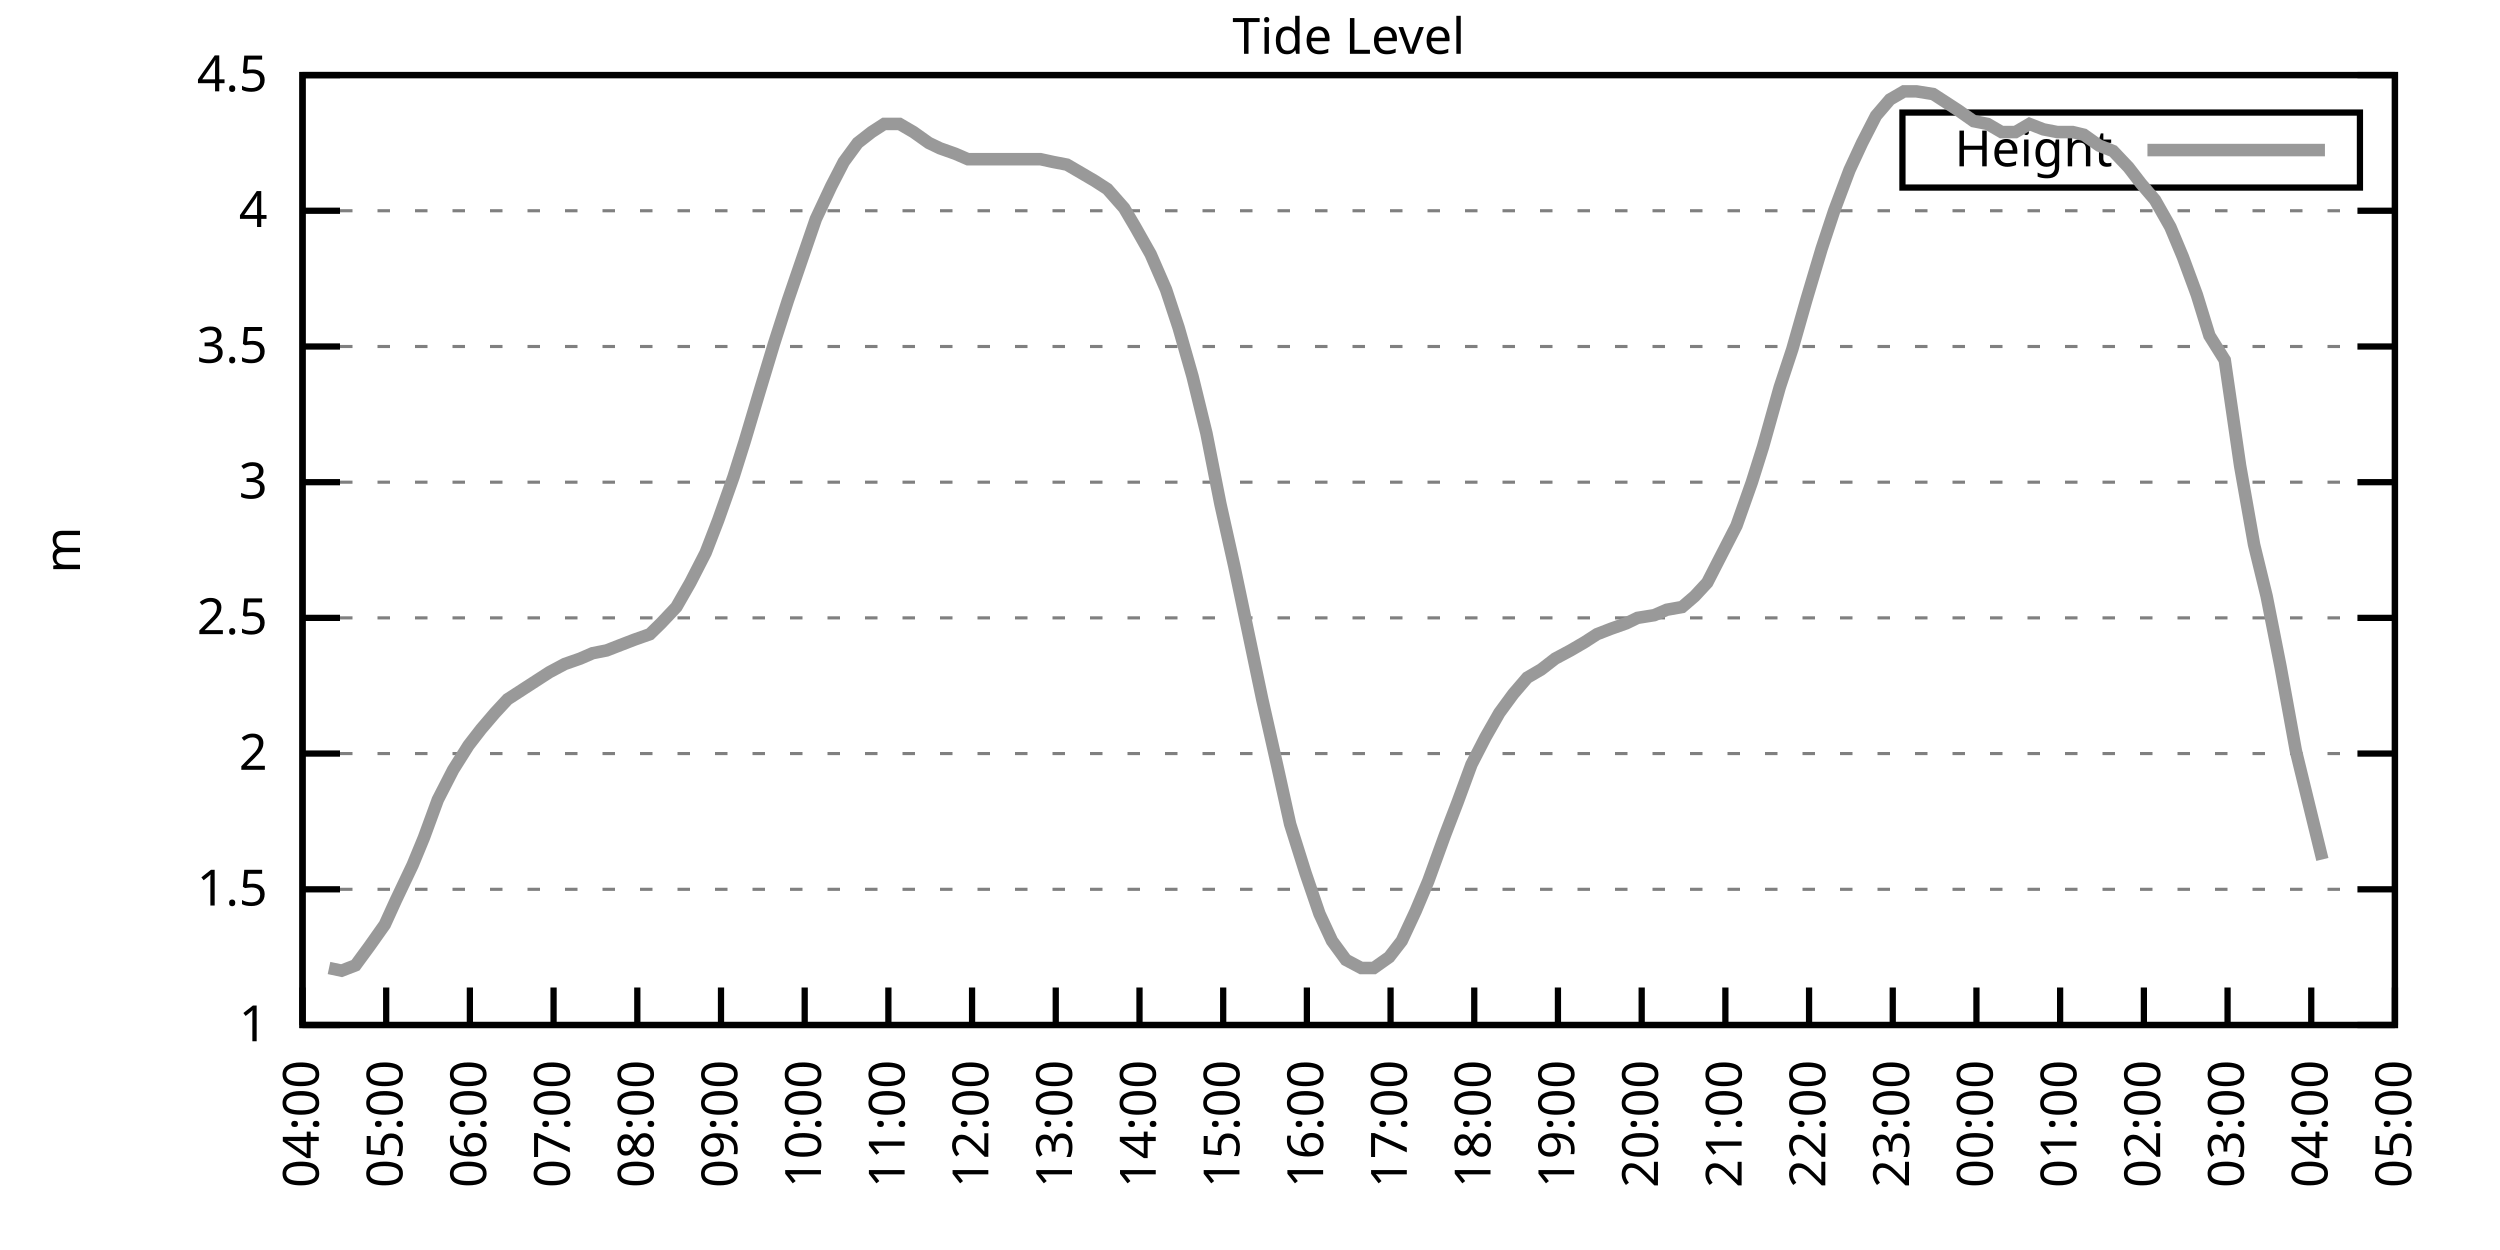
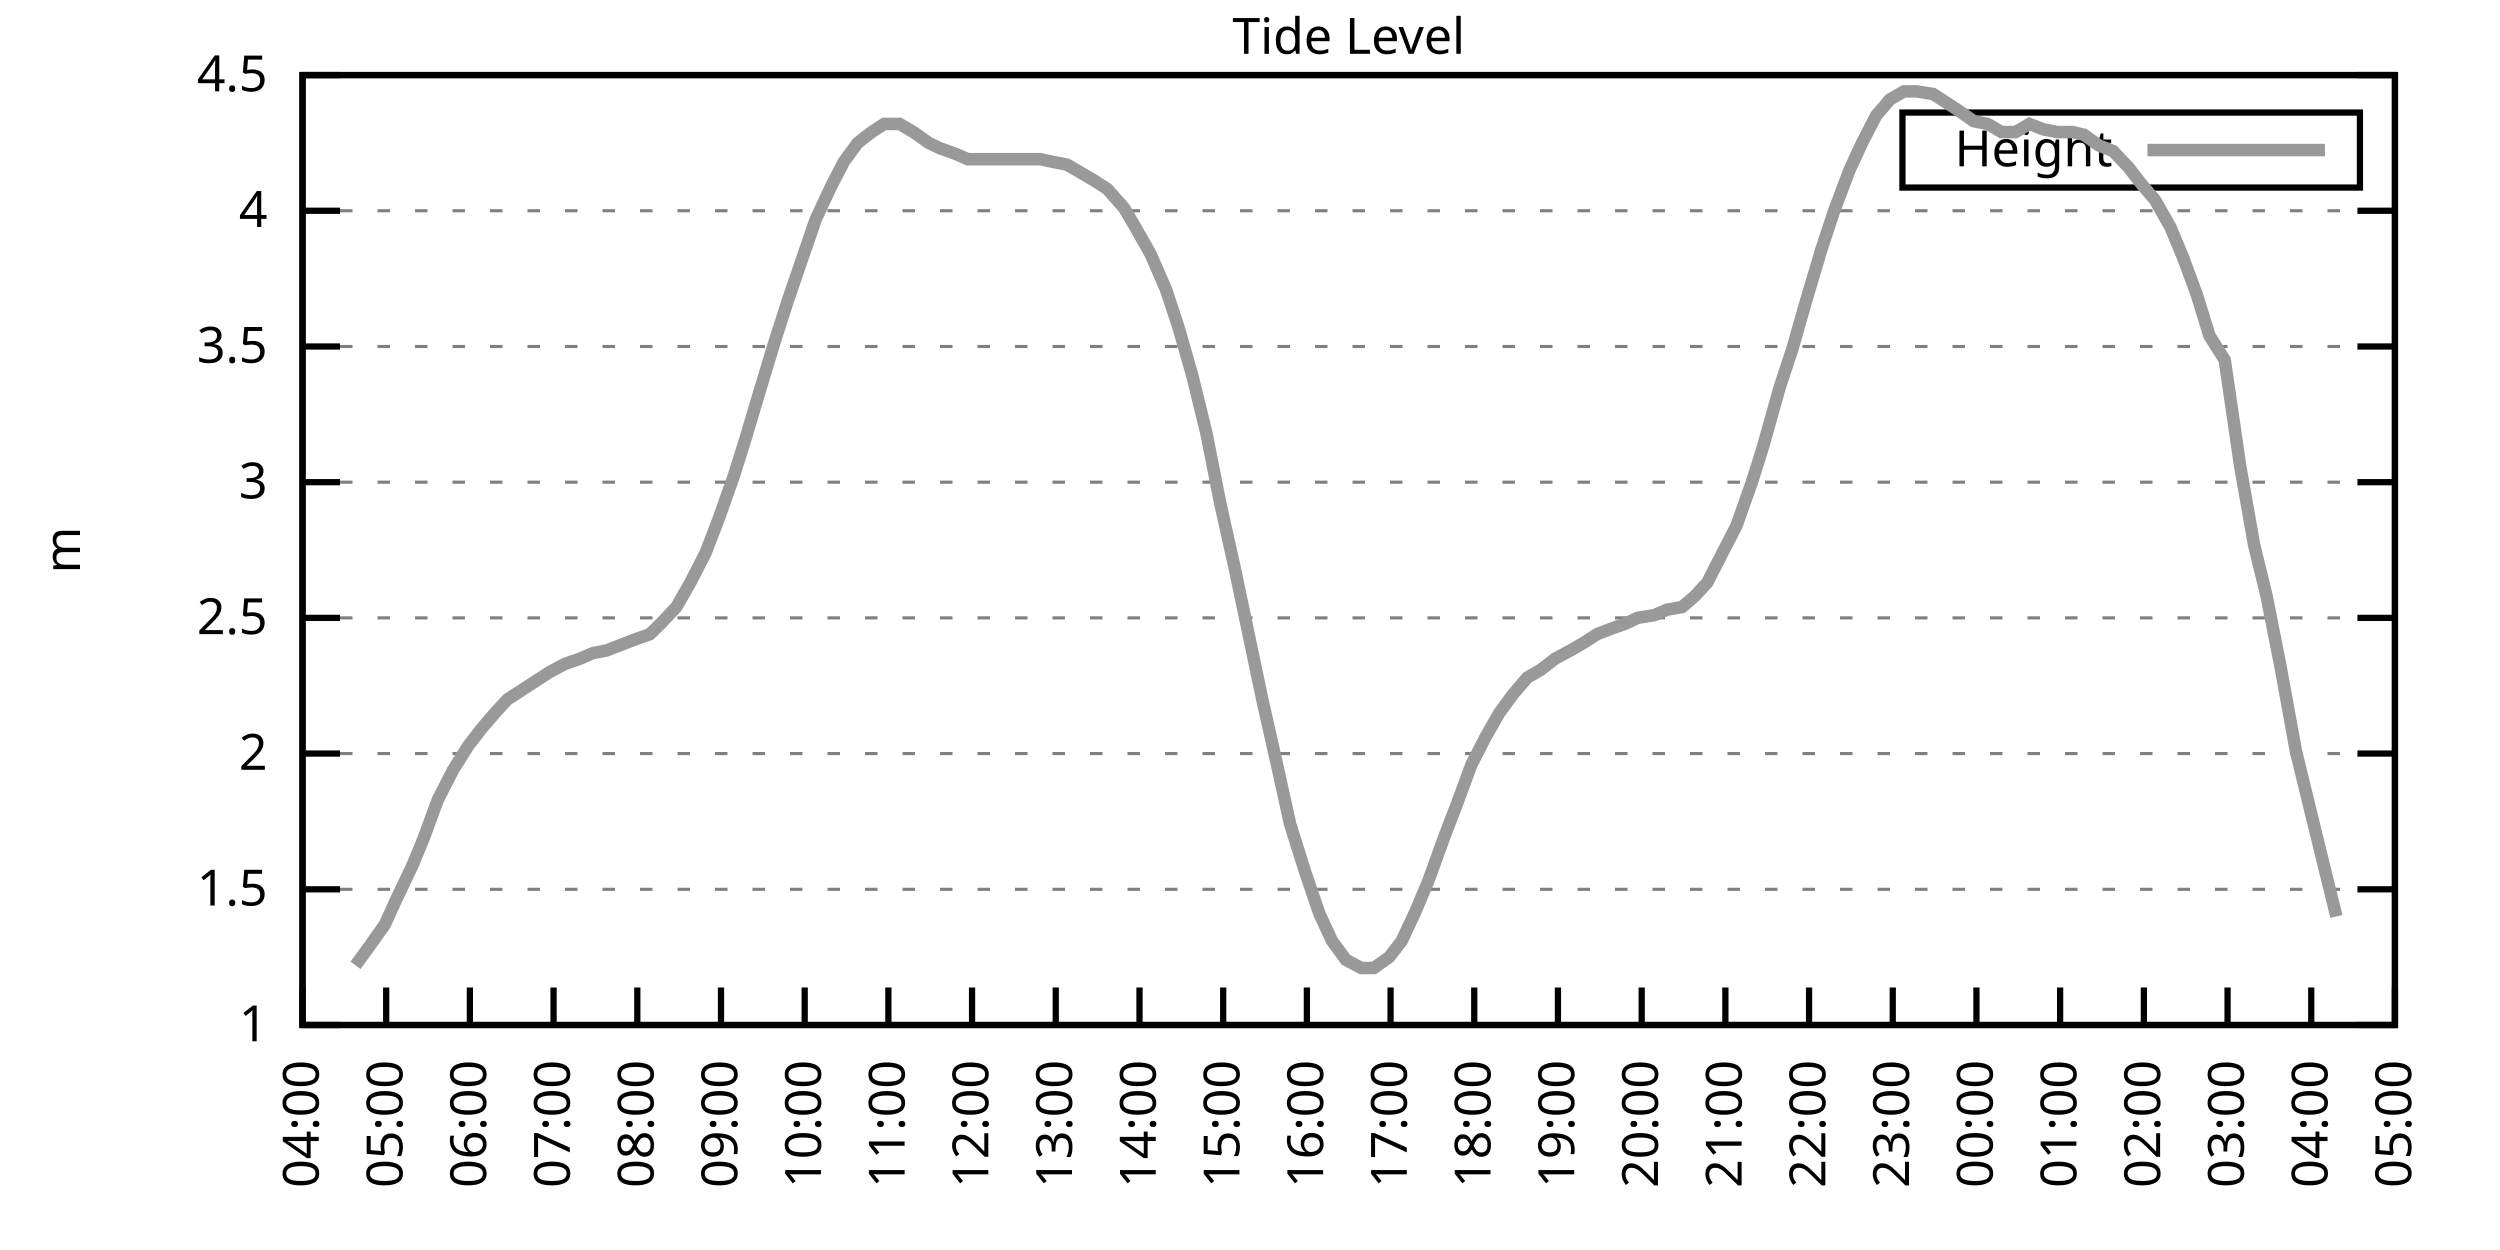
<svg xmlns="http://www.w3.org/2000/svg" xmlns:xlink="http://www.w3.org/1999/xlink" width="400" height="200" viewBox="0 0 400 200">
  <g id="gnuplot_canvas">
    <rect x="0" y="0" width="400" height="200" fill="none" />
    <defs>
      <circle id="gpDot" r="0.5" stroke-width="0.5" stroke="currentColor" />
      <path id="gpPt0" stroke-width="0.333" stroke="currentColor" d="M-1,0 h2 M0,-1 v2" />
      <path id="gpPt1" stroke-width="0.333" stroke="currentColor" d="M-1,-1 L1,1 M1,-1 L-1,1" />
      <path id="gpPt2" stroke-width="0.333" stroke="currentColor" d="M-1,0 L1,0 M0,-1 L0,1 M-1,-1 L1,1 M-1,1 L1,-1" />
      <rect id="gpPt3" stroke-width="0.333" stroke="currentColor" x="-1" y="-1" width="2" height="2" />
      <rect id="gpPt4" stroke-width="0.333" stroke="currentColor" fill="currentColor" x="-1" y="-1" width="2" height="2" />
      <circle id="gpPt5" stroke-width="0.333" stroke="currentColor" cx="0" cy="0" r="1" />
      <use xlink:href="#gpPt5" id="gpPt6" fill="currentColor" stroke="none" />
      <path id="gpPt7" stroke-width="0.333" stroke="currentColor" d="M0,-1.33 L-1.33,0.67 L1.33,0.67 z" />
      <use xlink:href="#gpPt7" id="gpPt8" fill="currentColor" stroke="none" />
      <use xlink:href="#gpPt7" id="gpPt9" stroke="currentColor" transform="rotate(180)" />
      <use xlink:href="#gpPt9" id="gpPt10" fill="currentColor" stroke="none" />
      <use xlink:href="#gpPt3" id="gpPt11" stroke="currentColor" transform="rotate(45)" />
      <use xlink:href="#gpPt11" id="gpPt12" fill="currentColor" stroke="none" />
      <path id="gpPt13" stroke-width="0.333" stroke="currentColor" d="M0,1.330 L1.265,0.411 L0.782,-1.067 L-0.782,-1.076 L-1.265,0.411 z" />
      <use xlink:href="#gpPt13" id="gpPt14" fill="currentColor" stroke="none" />
      <filter id="textbox" filterUnits="objectBoundingBox" x="0" y="0" height="1" width="1">
        <feFlood flood-color="white" flood-opacity="1" result="bgnd" />
        <feComposite in="SourceGraphic" in2="bgnd" operator="atop" />
      </filter>
      <filter id="greybox" filterUnits="objectBoundingBox" x="0" y="0" height="1" width="1">
        <feFlood flood-color="lightgrey" flood-opacity="1" result="grey" />
        <feComposite in="SourceGraphic" in2="grey" operator="atop" />
      </filter>
    </defs>
    <g fill="none" color="white" stroke="currentColor" stroke-width="1.00" stroke-linecap="butt" stroke-linejoin="miter">
</g>
    <g fill="none" color="black" stroke="currentColor" stroke-width="1.00" stroke-linecap="butt" stroke-linejoin="miter">
      <g stroke="none" shape-rendering="crispEdges">
        <polygon fill="rgb(255, 255, 255)" points="48.40,164.00 383.18,164.00 383.18,12.02 48.40,12.02 " />
      </g>
    </g>
    <g fill="none" color="black" stroke="currentColor" stroke-width="1.00" stroke-linecap="butt" stroke-linejoin="miter">
</g>
    <g fill="none" color="black" stroke="black" stroke-width="0.50" stroke-linecap="butt" stroke-linejoin="miter">
</g>
    <g fill="none" color="gray" stroke="currentColor" stroke-width="0.50" stroke-linecap="butt" stroke-linejoin="miter">
      <path stroke="gray" stroke-dasharray="2,4" class="gridline" d="M48.40,164.00 L383.19,164.00  " />
    </g>
    <g fill="none" color="gray" stroke="gray" stroke-width="1.00" stroke-linecap="butt" stroke-linejoin="miter">
</g>
    <g fill="none" color="black" stroke="currentColor" stroke-width="1.00" stroke-linecap="butt" stroke-linejoin="miter">
      <path stroke="black" d="M48.40,164.00 L54.40,164.00 M383.19,164.00 L377.19,164.00  " />
      <g transform="translate(42.80,166.60)" stroke="none" fill="black" font-family="Sans" font-size="8.00" text-anchor="end">
        <text>
          <tspan font-family="Sans"> 1</tspan>
        </text>
      </g>
    </g>
    <g fill="none" color="black" stroke="currentColor" stroke-width="1.00" stroke-linecap="butt" stroke-linejoin="miter">
</g>
    <g fill="none" color="black" stroke="black" stroke-width="0.50" stroke-linecap="butt" stroke-linejoin="miter">
</g>
    <g fill="none" color="gray" stroke="currentColor" stroke-width="0.50" stroke-linecap="butt" stroke-linejoin="miter">
      <path stroke="gray" stroke-dasharray="2,4" class="gridline" d="M48.40,142.29 L383.19,142.29  " />
    </g>
    <g fill="none" color="gray" stroke="gray" stroke-width="1.00" stroke-linecap="butt" stroke-linejoin="miter">
</g>
    <g fill="none" color="black" stroke="currentColor" stroke-width="1.00" stroke-linecap="butt" stroke-linejoin="miter">
      <path stroke="black" d="M48.40,142.29 L54.40,142.29 M383.19,142.29 L377.19,142.29  " />
      <g transform="translate(42.80,144.89)" stroke="none" fill="black" font-family="Sans" font-size="8.00" text-anchor="end">
        <text>
          <tspan font-family="Sans"> 1.5</tspan>
        </text>
      </g>
    </g>
    <g fill="none" color="black" stroke="currentColor" stroke-width="1.00" stroke-linecap="butt" stroke-linejoin="miter">
</g>
    <g fill="none" color="black" stroke="black" stroke-width="0.50" stroke-linecap="butt" stroke-linejoin="miter">
</g>
    <g fill="none" color="gray" stroke="currentColor" stroke-width="0.50" stroke-linecap="butt" stroke-linejoin="miter">
      <path stroke="gray" stroke-dasharray="2,4" class="gridline" d="M48.40,120.57 L383.19,120.57  " />
    </g>
    <g fill="none" color="gray" stroke="gray" stroke-width="1.00" stroke-linecap="butt" stroke-linejoin="miter">
</g>
    <g fill="none" color="black" stroke="currentColor" stroke-width="1.00" stroke-linecap="butt" stroke-linejoin="miter">
      <path stroke="black" d="M48.40,120.57 L54.40,120.57 M383.19,120.57 L377.19,120.57  " />
      <g transform="translate(42.80,123.17)" stroke="none" fill="black" font-family="Sans" font-size="8.00" text-anchor="end">
        <text>
          <tspan font-family="Sans"> 2</tspan>
        </text>
      </g>
    </g>
    <g fill="none" color="black" stroke="currentColor" stroke-width="1.00" stroke-linecap="butt" stroke-linejoin="miter">
</g>
    <g fill="none" color="black" stroke="black" stroke-width="0.50" stroke-linecap="butt" stroke-linejoin="miter">
</g>
    <g fill="none" color="gray" stroke="currentColor" stroke-width="0.50" stroke-linecap="butt" stroke-linejoin="miter">
      <path stroke="gray" stroke-dasharray="2,4" class="gridline" d="M48.40,98.86 L383.19,98.86  " />
    </g>
    <g fill="none" color="gray" stroke="gray" stroke-width="1.00" stroke-linecap="butt" stroke-linejoin="miter">
</g>
    <g fill="none" color="black" stroke="currentColor" stroke-width="1.00" stroke-linecap="butt" stroke-linejoin="miter">
      <path stroke="black" d="M48.40,98.86 L54.40,98.86 M383.19,98.86 L377.19,98.86  " />
      <g transform="translate(42.80,101.46)" stroke="none" fill="black" font-family="Sans" font-size="8.00" text-anchor="end">
        <text>
          <tspan font-family="Sans"> 2.5</tspan>
        </text>
      </g>
    </g>
    <g fill="none" color="black" stroke="currentColor" stroke-width="1.00" stroke-linecap="butt" stroke-linejoin="miter">
</g>
    <g fill="none" color="black" stroke="black" stroke-width="0.50" stroke-linecap="butt" stroke-linejoin="miter">
</g>
    <g fill="none" color="gray" stroke="currentColor" stroke-width="0.50" stroke-linecap="butt" stroke-linejoin="miter">
      <path stroke="gray" stroke-dasharray="2,4" class="gridline" d="M48.40,77.15 L383.19,77.15  " />
    </g>
    <g fill="none" color="gray" stroke="gray" stroke-width="1.00" stroke-linecap="butt" stroke-linejoin="miter">
</g>
    <g fill="none" color="black" stroke="currentColor" stroke-width="1.00" stroke-linecap="butt" stroke-linejoin="miter">
      <path stroke="black" d="M48.40,77.15 L54.40,77.15 M383.19,77.15 L377.19,77.15  " />
      <g transform="translate(42.80,79.75)" stroke="none" fill="black" font-family="Sans" font-size="8.00" text-anchor="end">
        <text>
          <tspan font-family="Sans"> 3</tspan>
        </text>
      </g>
    </g>
    <g fill="none" color="black" stroke="currentColor" stroke-width="1.00" stroke-linecap="butt" stroke-linejoin="miter">
</g>
    <g fill="none" color="black" stroke="black" stroke-width="0.50" stroke-linecap="butt" stroke-linejoin="miter">
</g>
    <g fill="none" color="gray" stroke="currentColor" stroke-width="0.50" stroke-linecap="butt" stroke-linejoin="miter">
      <path stroke="gray" stroke-dasharray="2,4" class="gridline" d="M48.40,55.44 L383.19,55.44  " />
    </g>
    <g fill="none" color="gray" stroke="gray" stroke-width="1.00" stroke-linecap="butt" stroke-linejoin="miter">
</g>
    <g fill="none" color="black" stroke="currentColor" stroke-width="1.00" stroke-linecap="butt" stroke-linejoin="miter">
      <path stroke="black" d="M48.40,55.44 L54.40,55.44 M383.19,55.44 L377.19,55.44  " />
      <g transform="translate(42.80,58.04)" stroke="none" fill="black" font-family="Sans" font-size="8.00" text-anchor="end">
        <text>
          <tspan font-family="Sans"> 3.5</tspan>
        </text>
      </g>
    </g>
    <g fill="none" color="black" stroke="currentColor" stroke-width="1.00" stroke-linecap="butt" stroke-linejoin="miter">
</g>
    <g fill="none" color="black" stroke="black" stroke-width="0.50" stroke-linecap="butt" stroke-linejoin="miter">
</g>
    <g fill="none" color="gray" stroke="currentColor" stroke-width="0.50" stroke-linecap="butt" stroke-linejoin="miter">
      <path stroke="gray" stroke-dasharray="2,4" class="gridline" d="M48.40,33.72 L383.19,33.72  " />
    </g>
    <g fill="none" color="gray" stroke="gray" stroke-width="1.00" stroke-linecap="butt" stroke-linejoin="miter">
</g>
    <g fill="none" color="black" stroke="currentColor" stroke-width="1.00" stroke-linecap="butt" stroke-linejoin="miter">
      <path stroke="black" d="M48.40,33.72 L54.40,33.72 M383.19,33.72 L377.19,33.72  " />
      <g transform="translate(42.80,36.32)" stroke="none" fill="black" font-family="Sans" font-size="8.00" text-anchor="end">
        <text>
          <tspan font-family="Sans"> 4</tspan>
        </text>
      </g>
    </g>
    <g fill="none" color="black" stroke="currentColor" stroke-width="1.00" stroke-linecap="butt" stroke-linejoin="miter">
</g>
    <g fill="none" color="black" stroke="black" stroke-width="0.50" stroke-linecap="butt" stroke-linejoin="miter">
</g>
    <g fill="none" color="gray" stroke="currentColor" stroke-width="0.50" stroke-linecap="butt" stroke-linejoin="miter">
      <path stroke="gray" stroke-dasharray="2,4" class="gridline" d="M48.40,12.01 L383.19,12.01  " />
    </g>
    <g fill="none" color="gray" stroke="gray" stroke-width="1.00" stroke-linecap="butt" stroke-linejoin="miter">
</g>
    <g fill="none" color="black" stroke="currentColor" stroke-width="1.00" stroke-linecap="butt" stroke-linejoin="miter">
      <path stroke="black" d="M48.40,12.01 L54.40,12.01 M383.19,12.01 L377.19,12.01  " />
      <g transform="translate(42.80,14.61)" stroke="none" fill="black" font-family="Sans" font-size="8.00" text-anchor="end">
        <text>
          <tspan font-family="Sans"> 4.5</tspan>
        </text>
      </g>
    </g>
    <g fill="none" color="black" stroke="currentColor" stroke-width="1.00" stroke-linecap="butt" stroke-linejoin="miter">
      <path stroke="black" d="M48.40,164.00 L48.40,158.00  " />
      <g transform="translate(51.00,169.60) rotate(270.00)" stroke="none" fill="black" font-family="Sans" font-size="8.00" text-anchor="end">
        <text>
          <tspan font-family="Sans">04:00</tspan>
        </text>
      </g>
    </g>
    <g fill="none" color="black" stroke="currentColor" stroke-width="1.00" stroke-linecap="butt" stroke-linejoin="miter">
      <path stroke="black" d="M61.79,164.00 L61.79,158.00  " />
      <g transform="translate(64.39,169.60) rotate(270.00)" stroke="none" fill="black" font-family="Sans" font-size="8.00" text-anchor="end">
        <text>
          <tspan font-family="Sans">05:00</tspan>
        </text>
      </g>
    </g>
    <g fill="none" color="black" stroke="currentColor" stroke-width="1.00" stroke-linecap="butt" stroke-linejoin="miter">
      <path stroke="black" d="M75.18,164.00 L75.18,158.00  " />
      <g transform="translate(77.78,169.60) rotate(270.00)" stroke="none" fill="black" font-family="Sans" font-size="8.00" text-anchor="end">
        <text>
          <tspan font-family="Sans">06:00</tspan>
        </text>
      </g>
    </g>
    <g fill="none" color="black" stroke="currentColor" stroke-width="1.00" stroke-linecap="butt" stroke-linejoin="miter">
      <path stroke="black" d="M88.57,164.00 L88.57,158.00  " />
      <g transform="translate(91.17,169.60) rotate(270.00)" stroke="none" fill="black" font-family="Sans" font-size="8.00" text-anchor="end">
        <text>
          <tspan font-family="Sans">07:00</tspan>
        </text>
      </g>
    </g>
    <g fill="none" color="black" stroke="currentColor" stroke-width="1.00" stroke-linecap="butt" stroke-linejoin="miter">
      <path stroke="black" d="M101.97,164.00 L101.97,158.00  " />
      <g transform="translate(104.57,169.60) rotate(270.00)" stroke="none" fill="black" font-family="Sans" font-size="8.00" text-anchor="end">
        <text>
          <tspan font-family="Sans">08:00</tspan>
        </text>
      </g>
    </g>
    <g fill="none" color="black" stroke="currentColor" stroke-width="1.00" stroke-linecap="butt" stroke-linejoin="miter">
      <path stroke="black" d="M115.36,164.00 L115.36,158.00  " />
      <g transform="translate(117.96,169.60) rotate(270.00)" stroke="none" fill="black" font-family="Sans" font-size="8.00" text-anchor="end">
        <text>
          <tspan font-family="Sans">09:00</tspan>
        </text>
      </g>
    </g>
    <g fill="none" color="black" stroke="currentColor" stroke-width="1.00" stroke-linecap="butt" stroke-linejoin="miter">
      <path stroke="black" d="M128.75,164.00 L128.75,158.00  " />
      <g transform="translate(131.35,169.60) rotate(270.00)" stroke="none" fill="black" font-family="Sans" font-size="8.00" text-anchor="end">
        <text>
          <tspan font-family="Sans">10:00</tspan>
        </text>
      </g>
    </g>
    <g fill="none" color="black" stroke="currentColor" stroke-width="1.00" stroke-linecap="butt" stroke-linejoin="miter">
      <path stroke="black" d="M142.14,164.00 L142.14,158.00  " />
      <g transform="translate(144.74,169.60) rotate(270.00)" stroke="none" fill="black" font-family="Sans" font-size="8.00" text-anchor="end">
        <text>
          <tspan font-family="Sans">11:00</tspan>
        </text>
      </g>
    </g>
    <g fill="none" color="black" stroke="currentColor" stroke-width="1.00" stroke-linecap="butt" stroke-linejoin="miter">
      <path stroke="black" d="M155.53,164.00 L155.53,158.00  " />
      <g transform="translate(158.13,169.60) rotate(270.00)" stroke="none" fill="black" font-family="Sans" font-size="8.00" text-anchor="end">
        <text>
          <tspan font-family="Sans">12:00</tspan>
        </text>
      </g>
    </g>
    <g fill="none" color="black" stroke="currentColor" stroke-width="1.00" stroke-linecap="butt" stroke-linejoin="miter">
      <path stroke="black" d="M168.92,164.00 L168.92,158.00  " />
      <g transform="translate(171.52,169.60) rotate(270.00)" stroke="none" fill="black" font-family="Sans" font-size="8.00" text-anchor="end">
        <text>
          <tspan font-family="Sans">13:00</tspan>
        </text>
      </g>
    </g>
    <g fill="none" color="black" stroke="currentColor" stroke-width="1.00" stroke-linecap="butt" stroke-linejoin="miter">
      <path stroke="black" d="M182.32,164.00 L182.32,158.00  " />
      <g transform="translate(184.92,169.60) rotate(270.00)" stroke="none" fill="black" font-family="Sans" font-size="8.00" text-anchor="end">
        <text>
          <tspan font-family="Sans">14:00</tspan>
        </text>
      </g>
    </g>
    <g fill="none" color="black" stroke="currentColor" stroke-width="1.00" stroke-linecap="butt" stroke-linejoin="miter">
      <path stroke="black" d="M195.71,164.00 L195.71,158.00  " />
      <g transform="translate(198.31,169.60) rotate(270.00)" stroke="none" fill="black" font-family="Sans" font-size="8.00" text-anchor="end">
        <text>
          <tspan font-family="Sans">15:00</tspan>
        </text>
      </g>
    </g>
    <g fill="none" color="black" stroke="currentColor" stroke-width="1.00" stroke-linecap="butt" stroke-linejoin="miter">
      <path stroke="black" d="M209.10,164.00 L209.10,158.00  " />
      <g transform="translate(211.70,169.60) rotate(270.00)" stroke="none" fill="black" font-family="Sans" font-size="8.00" text-anchor="end">
        <text>
          <tspan font-family="Sans">16:00</tspan>
        </text>
      </g>
    </g>
    <g fill="none" color="black" stroke="currentColor" stroke-width="1.00" stroke-linecap="butt" stroke-linejoin="miter">
      <path stroke="black" d="M222.49,164.00 L222.49,158.00  " />
      <g transform="translate(225.09,169.60) rotate(270.00)" stroke="none" fill="black" font-family="Sans" font-size="8.00" text-anchor="end">
        <text>
          <tspan font-family="Sans">17:00</tspan>
        </text>
      </g>
    </g>
    <g fill="none" color="black" stroke="currentColor" stroke-width="1.00" stroke-linecap="butt" stroke-linejoin="miter">
      <path stroke="black" d="M235.88,164.00 L235.88,158.00  " />
      <g transform="translate(238.48,169.60) rotate(270.00)" stroke="none" fill="black" font-family="Sans" font-size="8.00" text-anchor="end">
        <text>
          <tspan font-family="Sans">18:00</tspan>
        </text>
      </g>
    </g>
    <g fill="none" color="black" stroke="currentColor" stroke-width="1.00" stroke-linecap="butt" stroke-linejoin="miter">
      <path stroke="black" d="M249.27,164.00 L249.27,158.00  " />
      <g transform="translate(251.87,169.60) rotate(270.00)" stroke="none" fill="black" font-family="Sans" font-size="8.00" text-anchor="end">
        <text>
          <tspan font-family="Sans">19:00</tspan>
        </text>
      </g>
    </g>
    <g fill="none" color="black" stroke="currentColor" stroke-width="1.00" stroke-linecap="butt" stroke-linejoin="miter">
      <path stroke="black" d="M262.67,164.00 L262.67,158.00  " />
      <g transform="translate(265.27,169.60) rotate(270.00)" stroke="none" fill="black" font-family="Sans" font-size="8.00" text-anchor="end">
        <text>
          <tspan font-family="Sans">20:00</tspan>
        </text>
      </g>
    </g>
    <g fill="none" color="black" stroke="currentColor" stroke-width="1.00" stroke-linecap="butt" stroke-linejoin="miter">
      <path stroke="black" d="M276.06,164.00 L276.06,158.00  " />
      <g transform="translate(278.66,169.60) rotate(270.00)" stroke="none" fill="black" font-family="Sans" font-size="8.00" text-anchor="end">
        <text>
          <tspan font-family="Sans">21:00</tspan>
        </text>
      </g>
    </g>
    <g fill="none" color="black" stroke="currentColor" stroke-width="1.00" stroke-linecap="butt" stroke-linejoin="miter">
      <path stroke="black" d="M289.45,164.00 L289.45,158.00  " />
      <g transform="translate(292.05,169.60) rotate(270.00)" stroke="none" fill="black" font-family="Sans" font-size="8.00" text-anchor="end">
        <text>
          <tspan font-family="Sans">22:00</tspan>
        </text>
      </g>
    </g>
    <g fill="none" color="black" stroke="currentColor" stroke-width="1.00" stroke-linecap="butt" stroke-linejoin="miter">
      <path stroke="black" d="M302.84,164.00 L302.84,158.00  " />
      <g transform="translate(305.44,169.60) rotate(270.00)" stroke="none" fill="black" font-family="Sans" font-size="8.00" text-anchor="end">
        <text>
          <tspan font-family="Sans">23:00</tspan>
        </text>
      </g>
    </g>
    <g fill="none" color="black" stroke="currentColor" stroke-width="1.00" stroke-linecap="butt" stroke-linejoin="miter">
      <path stroke="black" d="M316.23,164.00 L316.23,158.00  " />
      <g transform="translate(318.83,169.60) rotate(270.00)" stroke="none" fill="black" font-family="Sans" font-size="8.00" text-anchor="end">
        <text>
          <tspan font-family="Sans">00:00</tspan>
        </text>
      </g>
    </g>
    <g fill="none" color="black" stroke="currentColor" stroke-width="1.00" stroke-linecap="butt" stroke-linejoin="miter">
      <path stroke="black" d="M329.62,164.00 L329.62,158.00  " />
      <g transform="translate(332.22,169.60) rotate(270.00)" stroke="none" fill="black" font-family="Sans" font-size="8.00" text-anchor="end">
        <text>
          <tspan font-family="Sans">01:00</tspan>
        </text>
      </g>
    </g>
    <g fill="none" color="black" stroke="currentColor" stroke-width="1.00" stroke-linecap="butt" stroke-linejoin="miter">
      <path stroke="black" d="M343.02,164.00 L343.02,158.00  " />
      <g transform="translate(345.62,169.60) rotate(270.00)" stroke="none" fill="black" font-family="Sans" font-size="8.00" text-anchor="end">
        <text>
          <tspan font-family="Sans">02:00</tspan>
        </text>
      </g>
    </g>
    <g fill="none" color="black" stroke="currentColor" stroke-width="1.00" stroke-linecap="butt" stroke-linejoin="miter">
      <path stroke="black" d="M356.41,164.00 L356.41,158.00  " />
      <g transform="translate(359.01,169.60) rotate(270.00)" stroke="none" fill="black" font-family="Sans" font-size="8.00" text-anchor="end">
        <text>
          <tspan font-family="Sans">03:00</tspan>
        </text>
      </g>
    </g>
    <g fill="none" color="black" stroke="currentColor" stroke-width="1.00" stroke-linecap="butt" stroke-linejoin="miter">
      <path stroke="black" d="M369.80,164.00 L369.80,158.00  " />
      <g transform="translate(372.40,169.60) rotate(270.00)" stroke="none" fill="black" font-family="Sans" font-size="8.00" text-anchor="end">
        <text>
          <tspan font-family="Sans">04:00</tspan>
        </text>
      </g>
    </g>
    <g fill="none" color="black" stroke="currentColor" stroke-width="1.00" stroke-linecap="butt" stroke-linejoin="miter">
      <path stroke="black" d="M383.19,164.00 L383.19,158.00  " />
      <g transform="translate(385.79,169.60) rotate(270.00)" stroke="none" fill="black" font-family="Sans" font-size="8.00" text-anchor="end">
        <text>
          <tspan font-family="Sans">05:00</tspan>
        </text>
      </g>
    </g>
    <g fill="none" color="black" stroke="currentColor" stroke-width="1.00" stroke-linecap="butt" stroke-linejoin="miter">
</g>
    <g fill="none" color="black" stroke="currentColor" stroke-width="1.00" stroke-linecap="butt" stroke-linejoin="miter">
      <path stroke="black" d="M48.40,12.01 L48.40,164.00 L383.19,164.00 L383.19,12.01 L48.40,12.01 Z  " />
    </g>
    <g fill="none" color="black" stroke="currentColor" stroke-width="1.00" stroke-linecap="butt" stroke-linejoin="miter">
</g>
    <g fill="none" color="black" stroke="currentColor" stroke-width="1.00" stroke-linecap="butt" stroke-linejoin="miter">
      <path stroke="black" d="M304.39,30.01 L304.39,18.01 L377.59,18.01 L377.59,30.01 L304.39,30.01 Z  " />
    </g>
    <g id="Tide_level_plot_1">
      <g fill="none" color="white" stroke="black" stroke-width="2.00" stroke-linecap="butt" stroke-linejoin="miter">
</g>
      <g fill="none" color="black" stroke="currentColor" stroke-width="2.00" stroke-linecap="butt" stroke-linejoin="miter">
        <g transform="translate(337.99,26.61)" stroke="none" fill="black" font-family="Sans" font-size="8.00" text-anchor="end">
          <text>
            <tspan font-family="Sans">Height</tspan>
          </text>
        </g>
      </g>
      <g fill="none" color="black" stroke="currentColor" stroke-width="2.00" stroke-linecap="butt" stroke-linejoin="miter">
-         <path stroke="rgb(153, 153, 153)" d="M343.59,24.01 L371.99,24.01 M52.64,154.88 L54.65,155.31 L56.88,154.45 L59.11,151.41 L61.57,147.93 L63.35,144.02   L66.03,138.38 L67.82,134.04 L70.05,127.96 L72.50,123.18 L74.96,119.27 L76.97,116.67 L79.20,114.06 L81.21,111.89   L83.89,110.15 L85.90,108.85 L87.91,107.55 L90.36,106.24 L92.82,105.38 L94.82,104.51 L97.06,104.07 L99.29,103.20   L101.52,102.34 L103.98,101.47 L105.76,99.73 L108.22,97.12 L110.45,93.22 L112.90,88.44 L114.91,83.23 L117.37,76.28   L119.15,70.63 L121.61,62.38 L123.84,55.00 L126.07,48.05 L128.30,41.54 L130.54,35.03 L132.99,29.81 L135.00,25.91   L137.23,22.87 L139.46,21.13 L141.47,19.83 L143.93,19.83 L146.16,21.13 L148.61,22.87 L150.40,23.73 L152.85,24.60   L154.86,25.47 L157.32,25.47 L159.55,25.47 L161.78,25.47 L164.01,25.47 L166.47,25.47 L168.48,25.91 L170.71,26.34   L172.94,27.64 L175.17,28.95 L177.18,30.25 L179.86,33.29 L181.65,36.33 L184.10,40.67 L186.56,46.32 L188.57,52.40   L190.80,60.21 L193.03,69.33 L195.26,80.62 L197.49,90.61 L199.50,100.16 L201.96,111.89 L204.41,122.75 L206.42,131.86   L208.88,139.68 L211.11,146.20 L213.12,150.54 L215.35,153.58 L217.80,154.88 L219.81,154.88 L222.27,153.14 L224.28,150.54   L226.51,145.76 L228.52,140.98 L231.20,133.60 L233.20,128.39 L235.44,122.31 L237.67,117.97 L239.90,114.06 L242.13,111.02   L244.36,108.42 L246.60,107.11 L248.83,105.38 L251.28,104.07 L253.51,102.77 L255.52,101.47 L257.76,100.60 L260.21,99.73   L262.00,98.86 L264.67,98.43 L266.68,97.56 L269.14,97.12 L271.15,95.39 L273.16,93.22 L275.39,88.87 L277.84,84.10   L280.30,77.15 L282.08,71.50 L284.76,61.95 L286.77,55.87 L289.00,48.05 L291.46,39.80 L293.47,33.72 L295.92,27.21   L297.93,22.87 L300.16,18.52 L302.39,15.92 L304.63,14.62 L306.63,14.62 L309.31,15.05 L311.32,16.35 L313.33,17.66   L315.79,19.39 L318.02,19.83 L320.25,21.13 L322.48,21.13 L324.71,19.83 L326.95,20.70 L329.18,21.13 L331.63,21.13   L333.42,21.56 L335.87,23.30 L338.10,24.17 L340.56,26.77 L342.57,29.38 L344.80,31.99 L347.26,36.33 L349.26,41.11   L351.50,47.18 L353.51,53.70 L355.96,57.61 L358.42,74.54 L360.65,87.14 L362.66,95.39 L364.89,106.68 L367.34,120.14   L369.35,128.39 L371.58,137.51  " />
+         <path stroke="rgb(153, 153, 153)" d="M343.59,24.01 L371.99,24.01 M56.88,154.45 L59.11,151.41 L61.57,147.93 L63.35,144.02 L66.03,138.38 L67.82,134.04   L70.05,127.96 L72.50,123.18 L74.96,119.27 L76.97,116.67 L79.20,114.06 L81.21,111.89 L83.89,110.15 L85.90,108.85   L87.91,107.55 L90.36,106.24 L92.82,105.38 L94.82,104.51 L97.06,104.07 L99.29,103.20 L101.52,102.34 L103.98,101.47   L105.76,99.73 L108.22,97.12 L110.45,93.22 L112.90,88.44 L114.91,83.23 L117.37,76.28 L119.15,70.63 L121.61,62.38   L123.84,55.00 L126.07,48.05 L128.30,41.54 L130.54,35.03 L132.99,29.81 L135.00,25.91 L137.23,22.87 L139.46,21.13   L141.47,19.83 L143.93,19.83 L146.16,21.13 L148.61,22.87 L150.40,23.73 L152.85,24.60 L154.86,25.47 L157.32,25.47   L159.55,25.47 L161.78,25.47 L164.01,25.47 L166.47,25.47 L168.48,25.91 L170.71,26.34 L172.94,27.64 L175.17,28.95   L177.18,30.25 L179.86,33.29 L181.65,36.33 L184.10,40.67 L186.56,46.32 L188.57,52.40 L190.80,60.21 L193.03,69.33   L195.26,80.62 L197.49,90.61 L199.50,100.16 L201.96,111.89 L204.41,122.75 L206.42,131.86 L208.88,139.68 L211.11,146.20   L213.12,150.54 L215.35,153.58 L217.80,154.88 L219.81,154.88 L222.27,153.14 L224.28,150.54 L226.51,145.76 L228.52,140.98   L231.20,133.60 L233.20,128.39 L235.44,122.31 L237.67,117.97 L239.90,114.06 L242.13,111.02 L244.36,108.42 L246.60,107.11   L248.83,105.38 L251.28,104.07 L253.51,102.77 L255.52,101.47 L257.76,100.60 L260.21,99.73 L262.00,98.86 L264.67,98.43   L266.68,97.56 L269.14,97.12 L271.15,95.39 L273.16,93.22 L275.39,88.87 L277.84,84.10 L280.30,77.15 L282.08,71.50   L284.76,61.95 L286.77,55.87 L289.00,48.05 L291.46,39.80 L293.47,33.72 L295.92,27.21 L297.93,22.87 L300.16,18.52   L302.39,15.92 L304.63,14.62 L306.63,14.62 L309.31,15.05 L311.32,16.35 L313.33,17.66 L315.79,19.39 L318.02,19.83   L320.25,21.13 L322.48,21.13 L324.71,19.83 L326.95,20.70 L329.18,21.13 L331.63,21.13 L333.42,21.56 L335.87,23.30   L338.10,24.17 L340.56,26.77 L342.57,29.38 L344.80,31.99 L347.26,36.33 L349.26,41.11 L351.50,47.18 L353.51,53.70   L355.96,57.61 L358.42,74.54 L360.65,87.14 L362.66,95.39 L364.89,106.68 L367.34,120.14 L369.35,128.39 L371.58,137.51   L373.82,146.63  " />
      </g>
    </g>
    <g fill="none" color="black" stroke="currentColor" stroke-width="2.00" stroke-linecap="butt" stroke-linejoin="miter">
</g>
    <g fill="none" color="black" stroke="black" stroke-width="1.00" stroke-linecap="butt" stroke-linejoin="miter">
</g>
    <g fill="none" color="black" stroke="currentColor" stroke-width="1.00" stroke-linecap="butt" stroke-linejoin="miter">
      <path stroke="black" d="M48.40,12.01 L48.40,164.00 L383.19,164.00 L383.19,12.01 L48.40,12.01 Z  " />
      <g transform="translate(12.80,88.01) rotate(270.00)" stroke="none" fill="black" font-family="Sans" font-size="8.00" text-anchor="middle">
        <text>
          <tspan font-family="Sans">m</tspan>
        </text>
      </g>
    </g>
    <g fill="none" color="black" stroke="currentColor" stroke-width="1.00" stroke-linecap="butt" stroke-linejoin="miter">
</g>
    <g fill="none" color="black" stroke="currentColor" stroke-width="1.00" stroke-linecap="butt" stroke-linejoin="miter">
      <g transform="translate(215.79,8.61)" stroke="none" fill="black" font-family="Sans" font-size="8.00" text-anchor="middle">
        <text>
          <tspan font-family="Sans">Tide Level</tspan>
        </text>
      </g>
    </g>
    <g fill="none" color="black" stroke="currentColor" stroke-width="1.00" stroke-linecap="butt" stroke-linejoin="miter">
</g>
  </g>
</svg>
